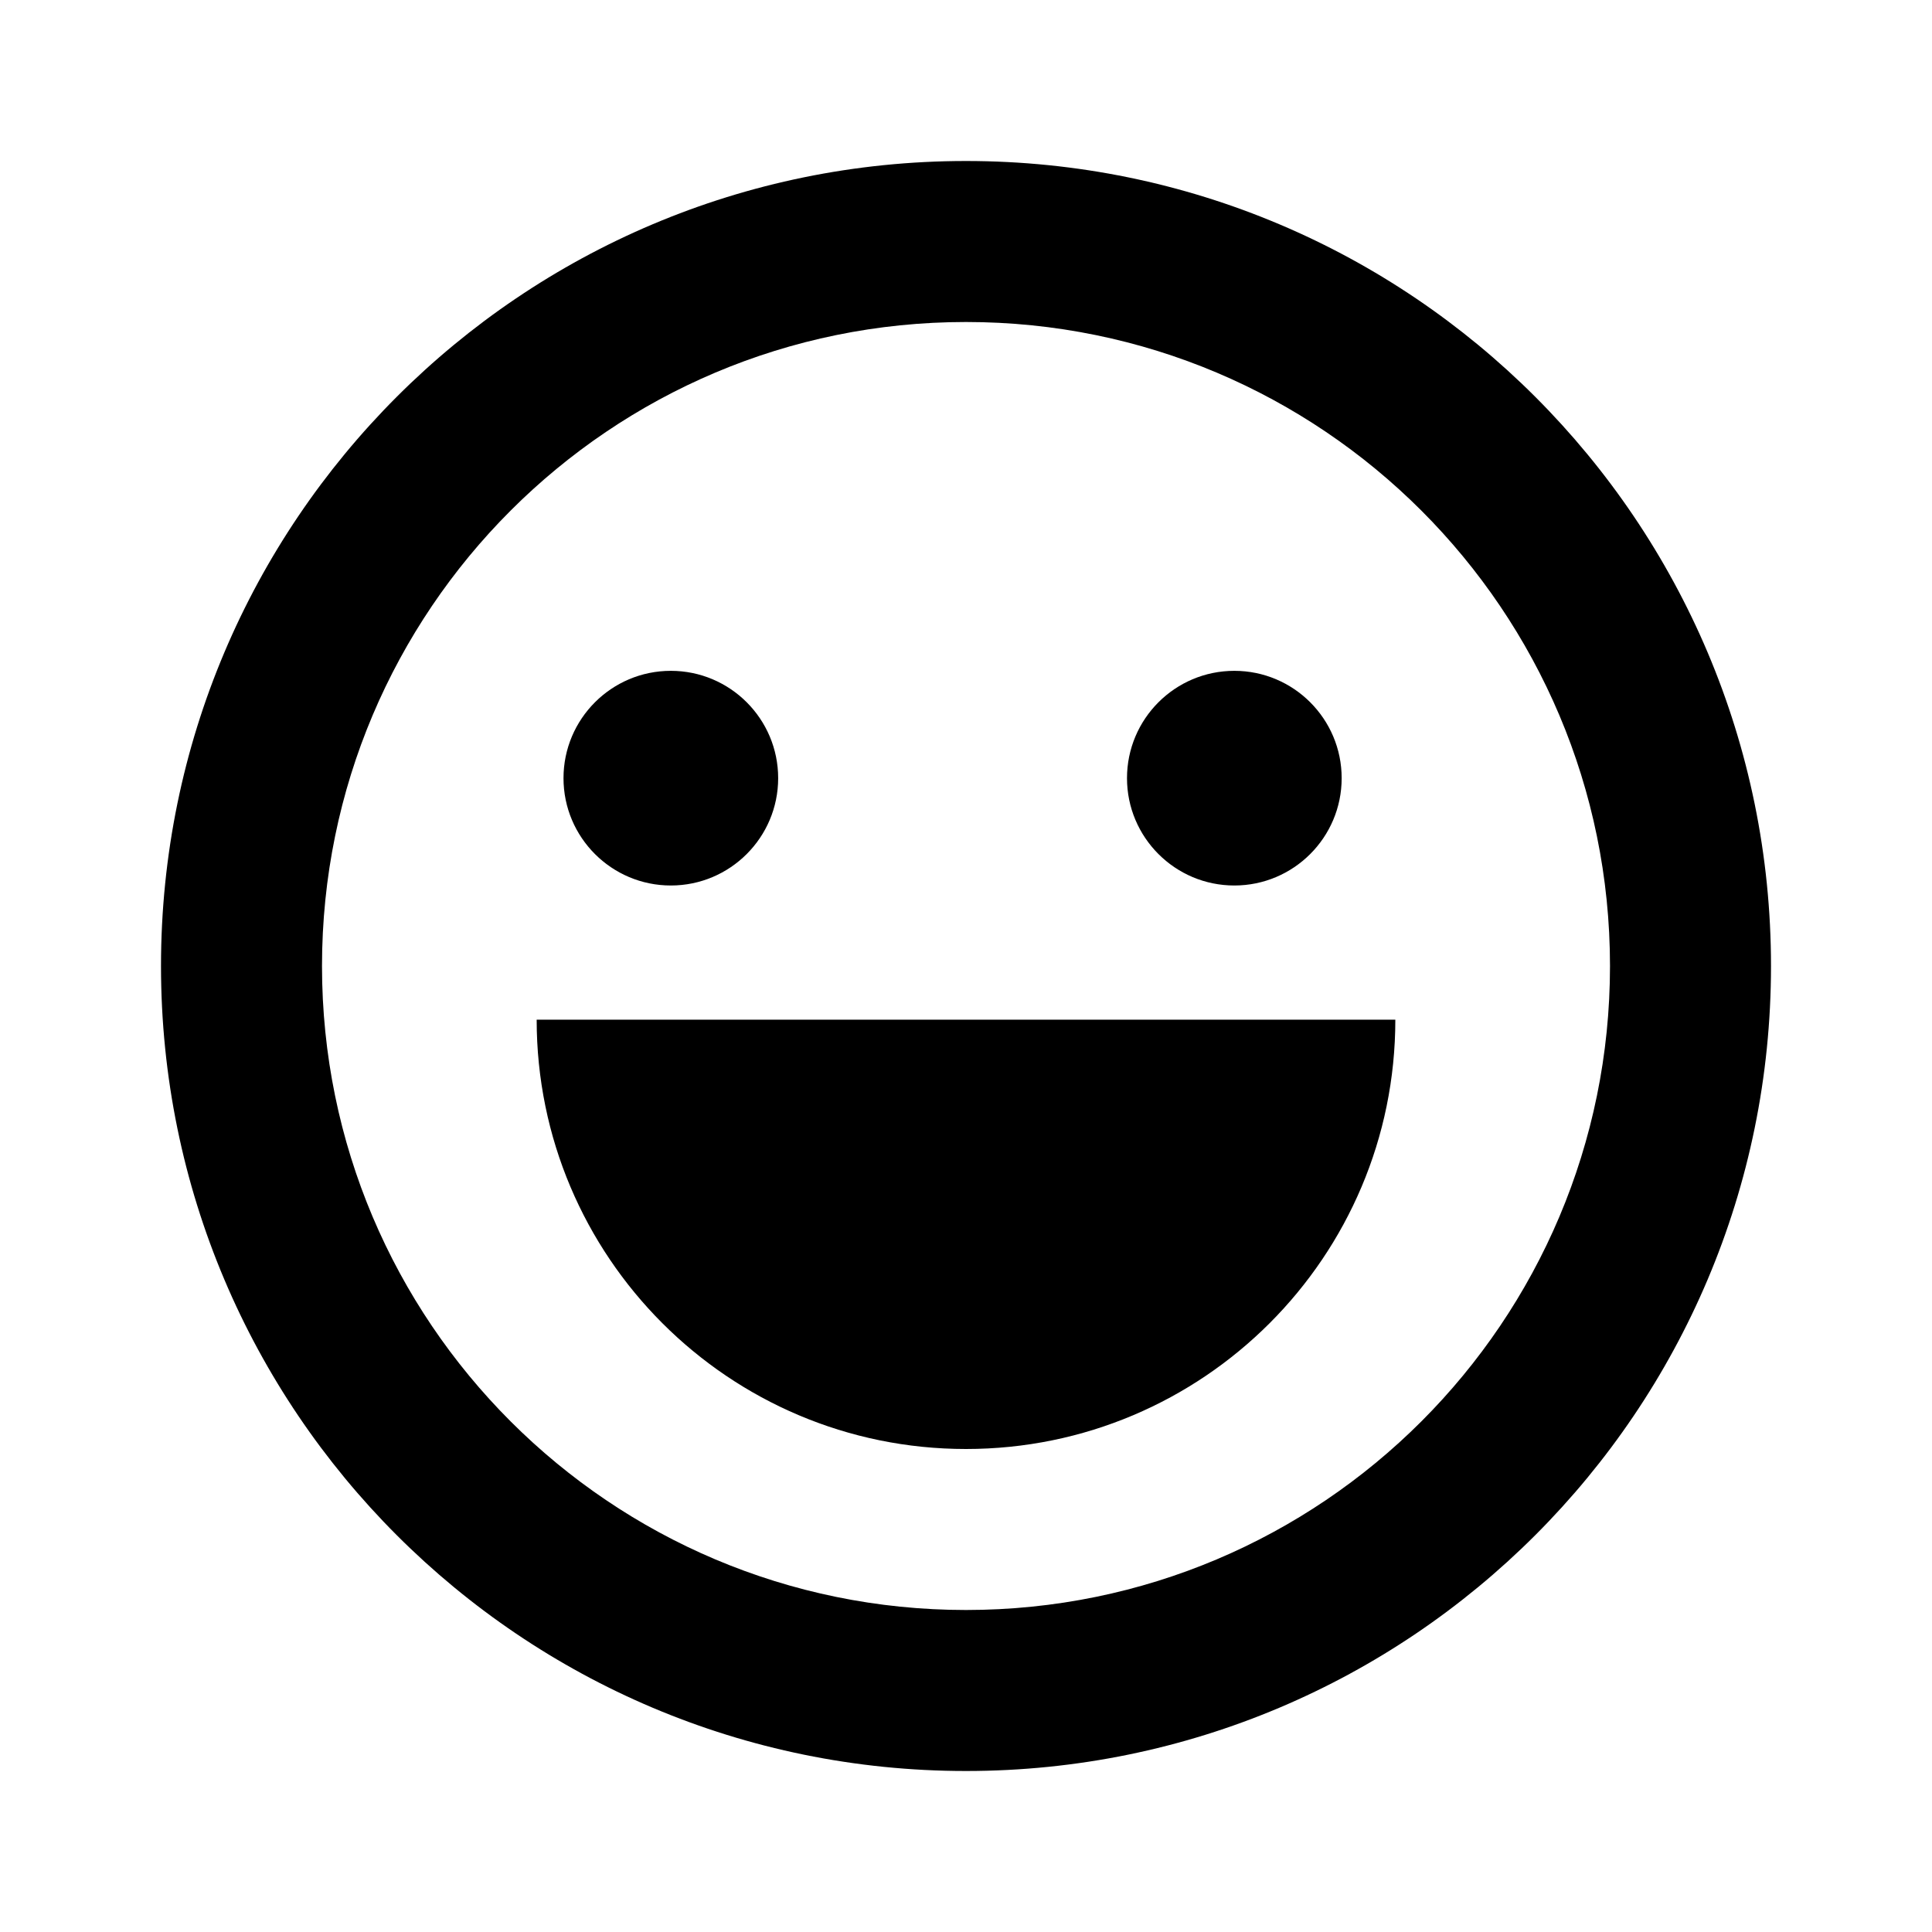
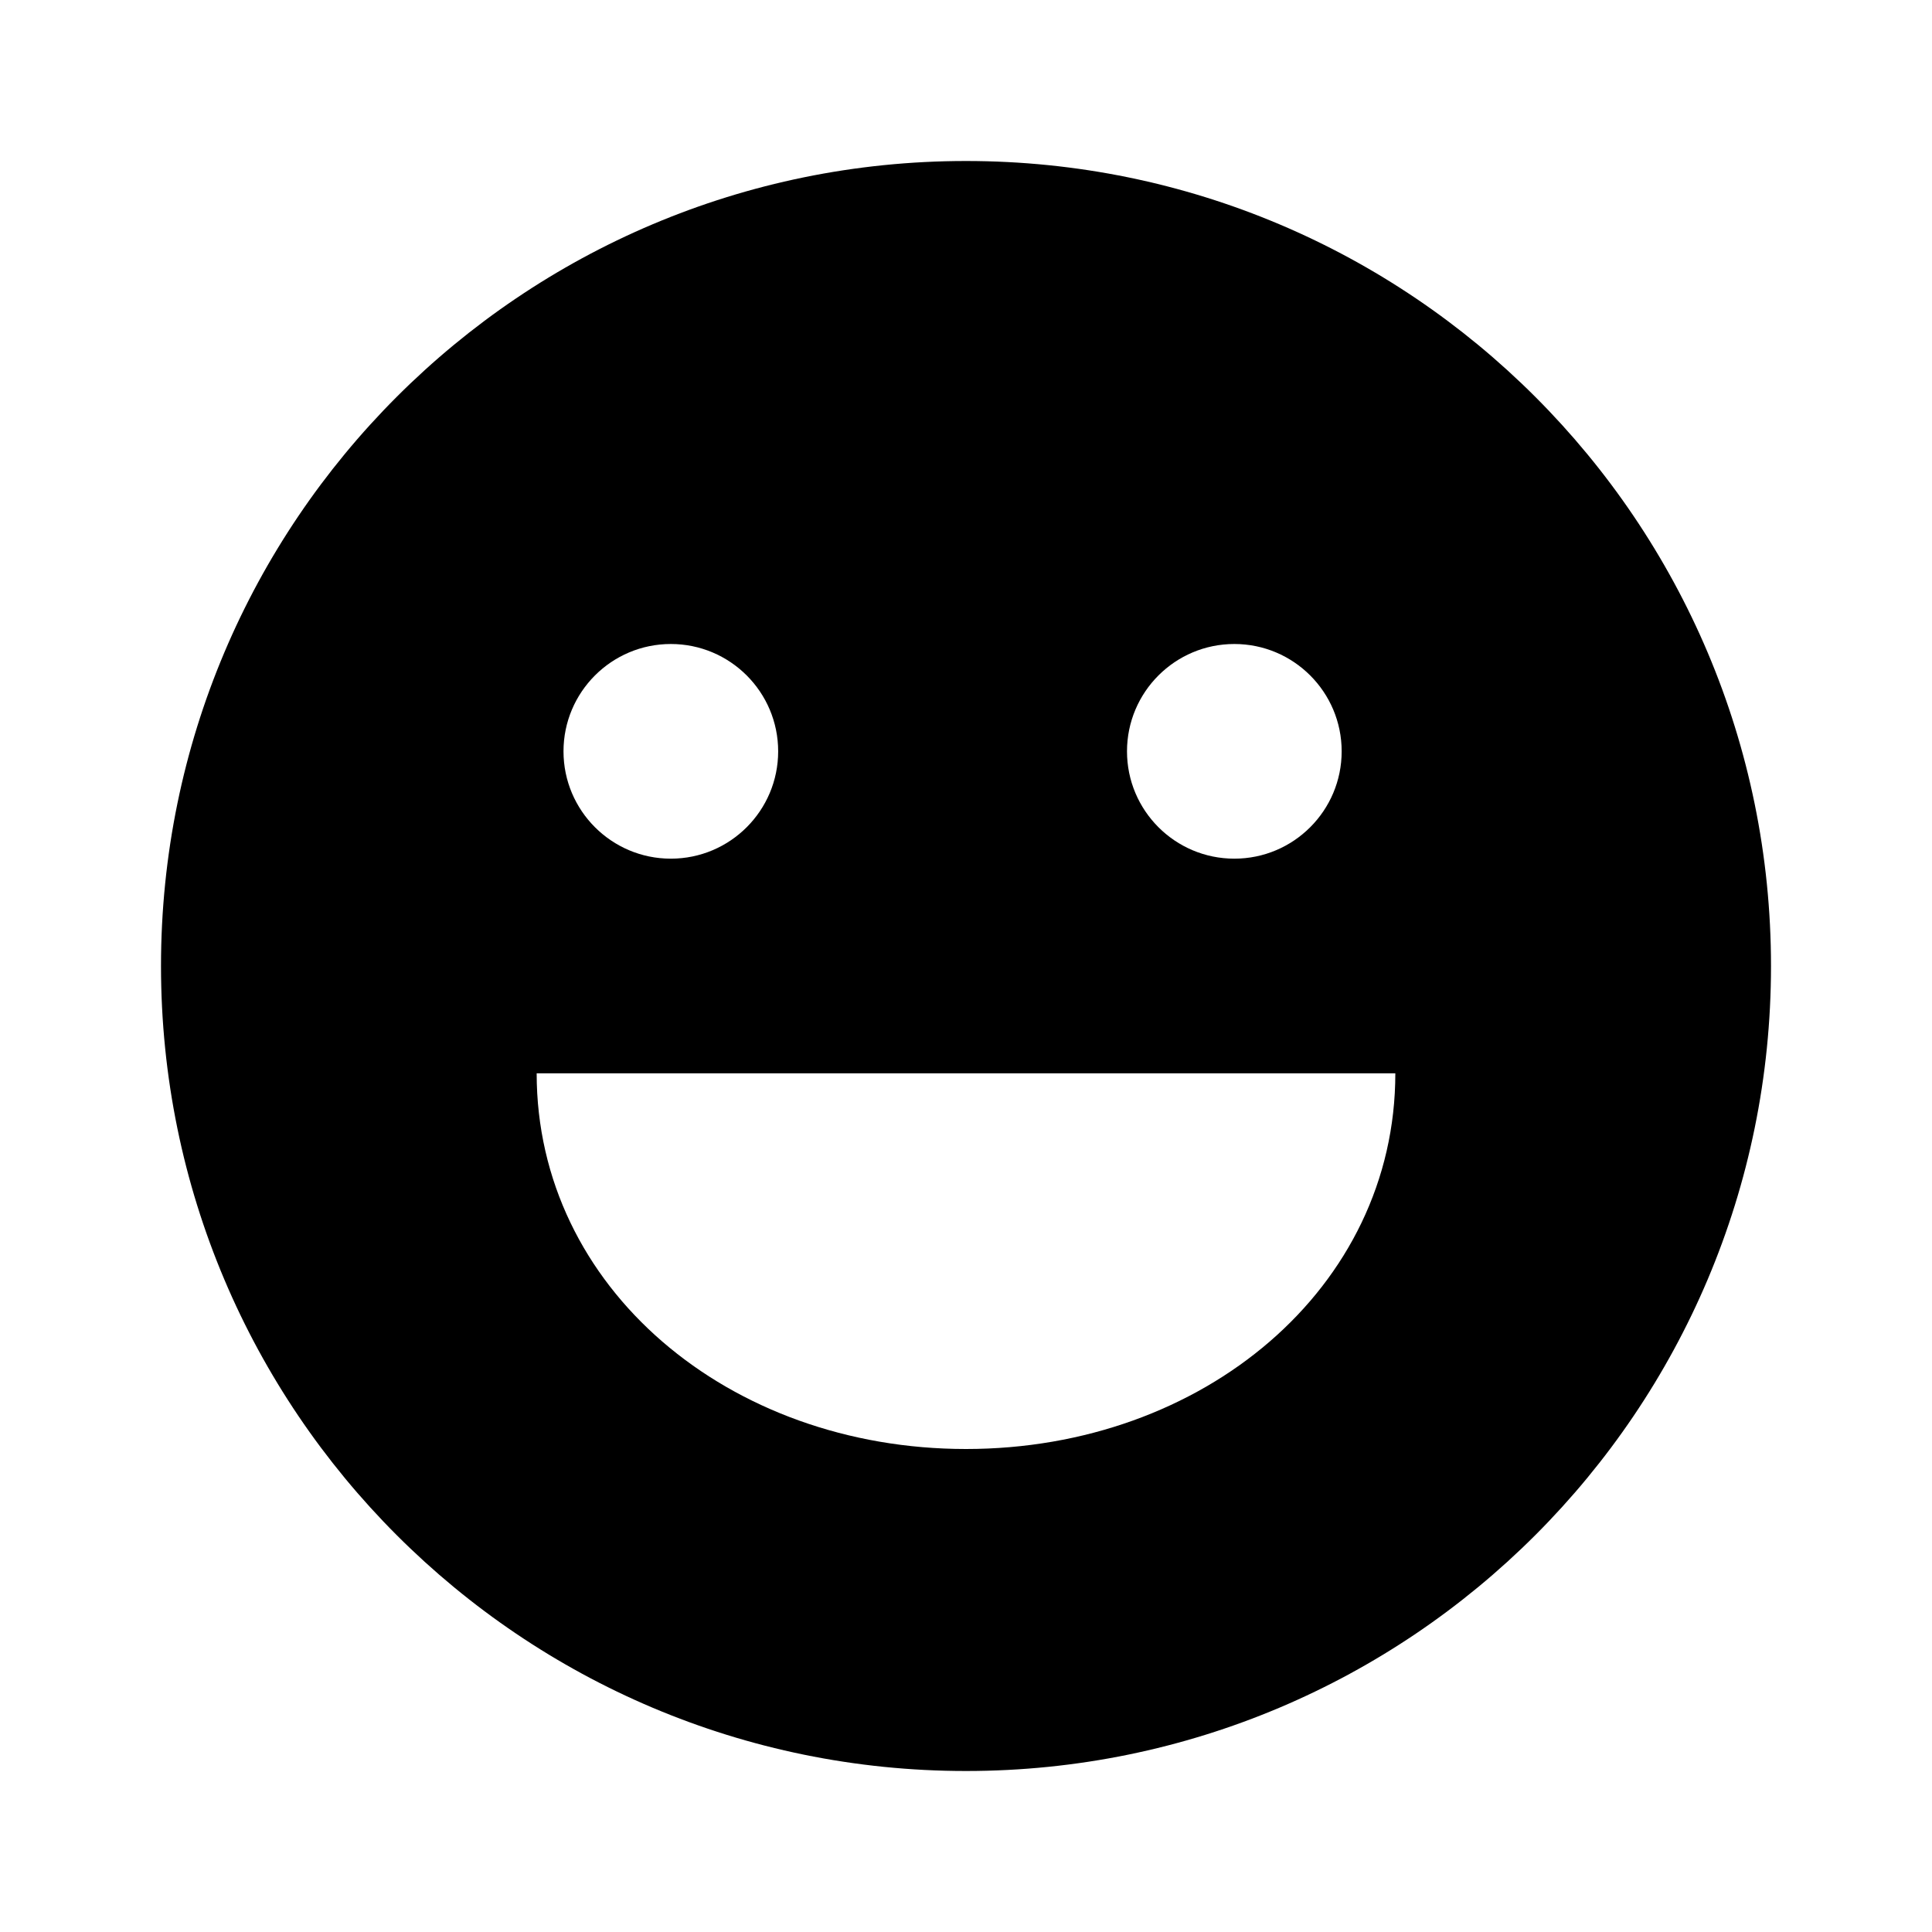
<svg xmlns="http://www.w3.org/2000/svg" width="18" height="18" viewBox="0 0 18 18" fill="none">
-   <path fill-rule="evenodd" clip-rule="evenodd" d="M9 16.5C4.858 16.5 1.5 13.142 1.5 9C1.5 4.858 4.858 1.5 9 1.5C13.142 1.5 16.5 4.858 16.5 9C16.5 13.142 13.142 16.5 9 16.5ZM9 15C12.314 15 15 12.314 15 9C15 5.686 12.314 3 9 3C5.686 3 3 5.686 3 9C3 12.314 5.686 15 9 15ZM6.25 8.25C5.698 8.25 5.25 7.802 5.25 7.25C5.25 6.698 5.698 6.25 6.25 6.25C6.802 6.25 7.25 6.698 7.25 7.25C7.25 7.802 6.802 8.25 6.25 8.25ZM11.5 8.25C10.948 8.25 10.5 7.802 10.5 7.25C10.5 6.698 10.948 6.25 11.5 6.25C12.052 6.25 12.5 6.698 12.5 7.25C12.5 7.802 12.052 8.25 11.5 8.25ZM9 13.5C6.791 13.5 5 11.709 5 9.5H13C13 11.709 11.209 13.5 9 13.5Z" fill="black" />
+   <path fill-rule="evenodd" clip-rule="evenodd" d="M9 16.5C4.858 16.5 1.5 13.142 1.5 9C1.5 4.858 4.858 1.5 9 1.5C13.142 1.5 16.5 4.858 16.5 9C16.5 13.142 13.142 16.5 9 16.5ZM6.25 8C5.698 8 5.25 7.552 5.25 7C5.25 6.448 5.698 6 6.25 6C6.802 6 7.25 6.448 7.25 7C7.25 7.552 6.802 8 6.25 8ZM11.5 8C10.948 8 10.5 7.552 10.5 7C10.5 6.448 10.948 6 11.5 6C12.052 6 12.5 6.448 12.5 7C12.5 7.552 12.052 8 11.5 8ZM9 13.5C6.791 13.5 5 12 5 10H13C13 12 11.209 13.5 9 13.5Z" fill="black" />
</svg>
